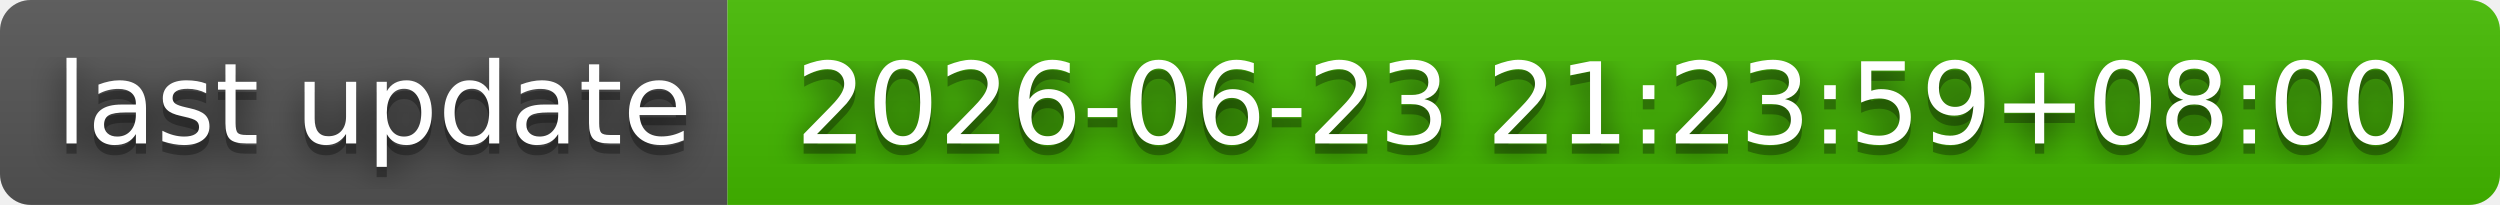
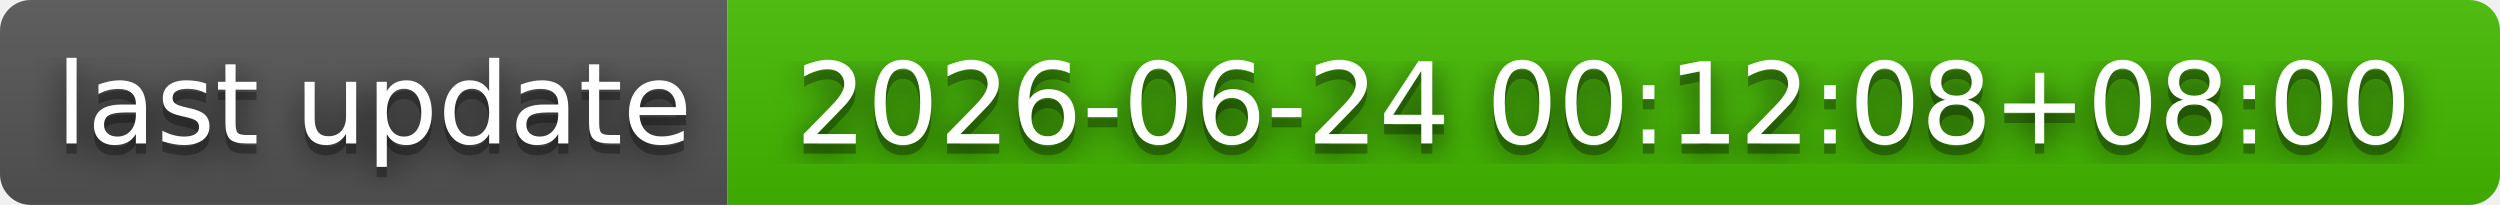
- <svg xmlns="http://www.w3.org/2000/svg" width="244" height="20" role="img" aria-label="last update: 2026-06-23 21:23:59+08:00">
+ <svg xmlns="http://www.w3.org/2000/svg" width="244" height="20" role="img" aria-label="last update: 2026-06-24 00:12:08+08:00">
  <filter id="blur">
    <feGaussianBlur stdDeviation="16" />
  </filter>
  <linearGradient id="s" x2="0" y2="100%">
    <stop offset="0" stop-color="#bbb" stop-opacity=".1" />
    <stop offset="1" stop-opacity=".1" />
  </linearGradient>
  <clipPath id="r">
    <rect width="244" height="20" rx="3" />
  </clipPath>
  <g clip-path="url(#r)">
    <rect width="71" height="20" fill="#555" />
    <rect x="71" width="173" height="20" fill="#4b0" />
    <rect width="244" height="20" fill="url(#s)" />
  </g>
  <g fill="#fff" text-anchor="middle" font-family="Verdana,Geneva,DejaVu Sans,sans-serif" text-rendering="geometricPrecision" font-size="110">
    <g transform="scale(.1)">
      <g aria-hidden="true" fill="#010101">
        <text x="365" y="150" fill-opacity=".8" filter="url(#blur)" textLength="610">last update</text>
        <text x="365" y="150" fill-opacity=".3" textLength="610">last update</text>
      </g>
      <text x="365" y="140" textLength="610">last update</text>
    </g>
    <g transform="scale(.1)">
      <g aria-hidden="true" fill="#010101">
-         <text x="1565" y="150" fill-opacity=".8" filter="url(#blur)" textLength="1630">2026-06-23 21:23:59+08:00</text>
-         <text x="1565" y="150" fill-opacity=".3" textLength="1630">2026-06-23 21:23:59+08:00</text>
+         <text x="1565" y="150" fill-opacity=".8" filter="url(#blur)" textLength="1630">2026-06-24 00:12:08+08:00</text>
+         <text x="1565" y="150" fill-opacity=".3" textLength="1630">2026-06-24 00:12:08+08:00</text>
      </g>
-       <text x="1565" y="140" textLength="1630">2026-06-23 21:23:59+08:00</text>
+       <text x="1565" y="140" textLength="1630">2026-06-24 00:12:08+08:00</text>
    </g>
  </g>
</svg>
